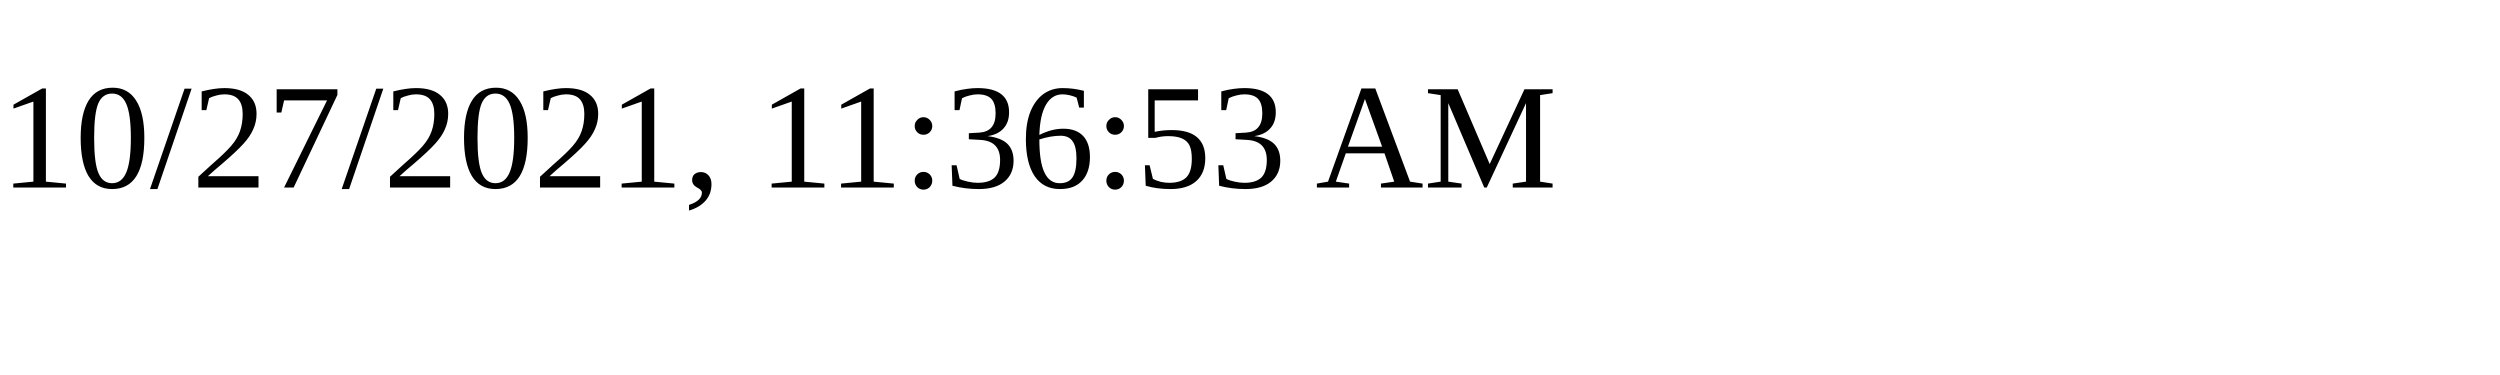
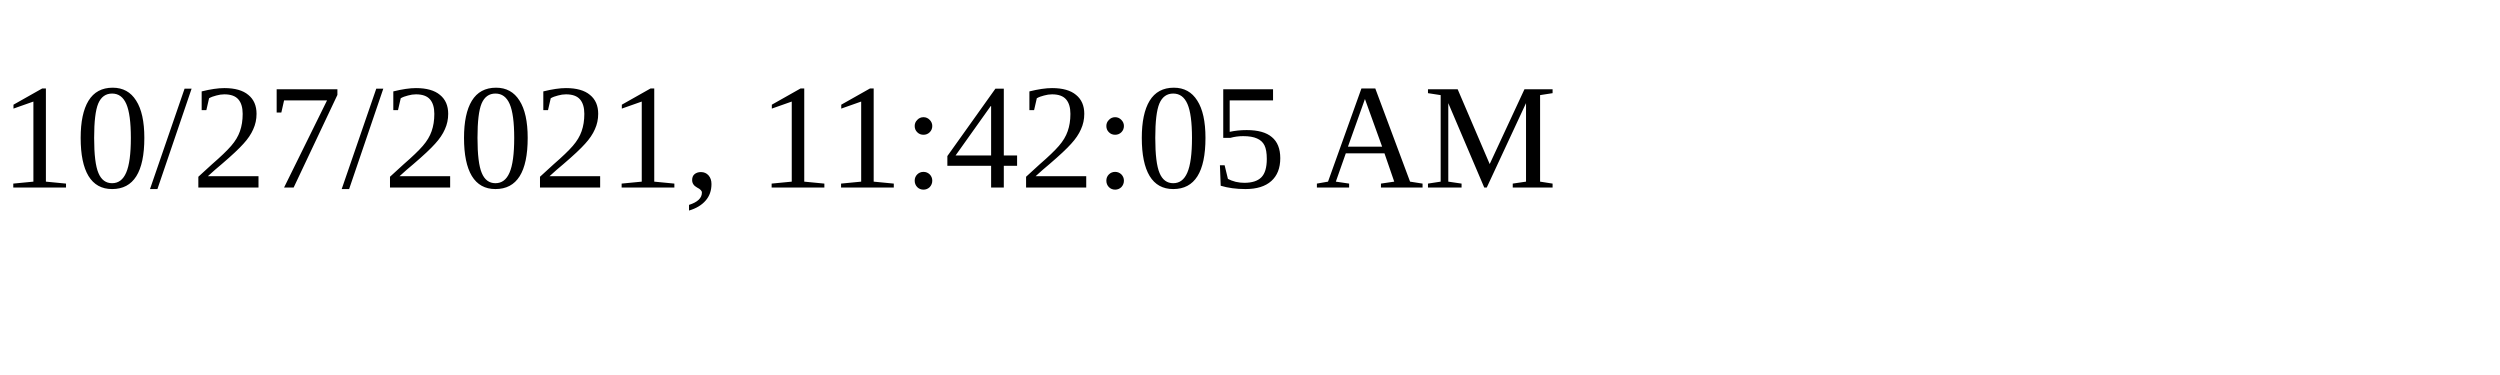
<svg xmlns="http://www.w3.org/2000/svg" height="30" width="200">
-   <text x="0" y="15">10/27/2021, 11:36:53 AM</text>
+   <text x="0" y="15">10/27/2021, 11:42:05 AM</text>
</svg>
